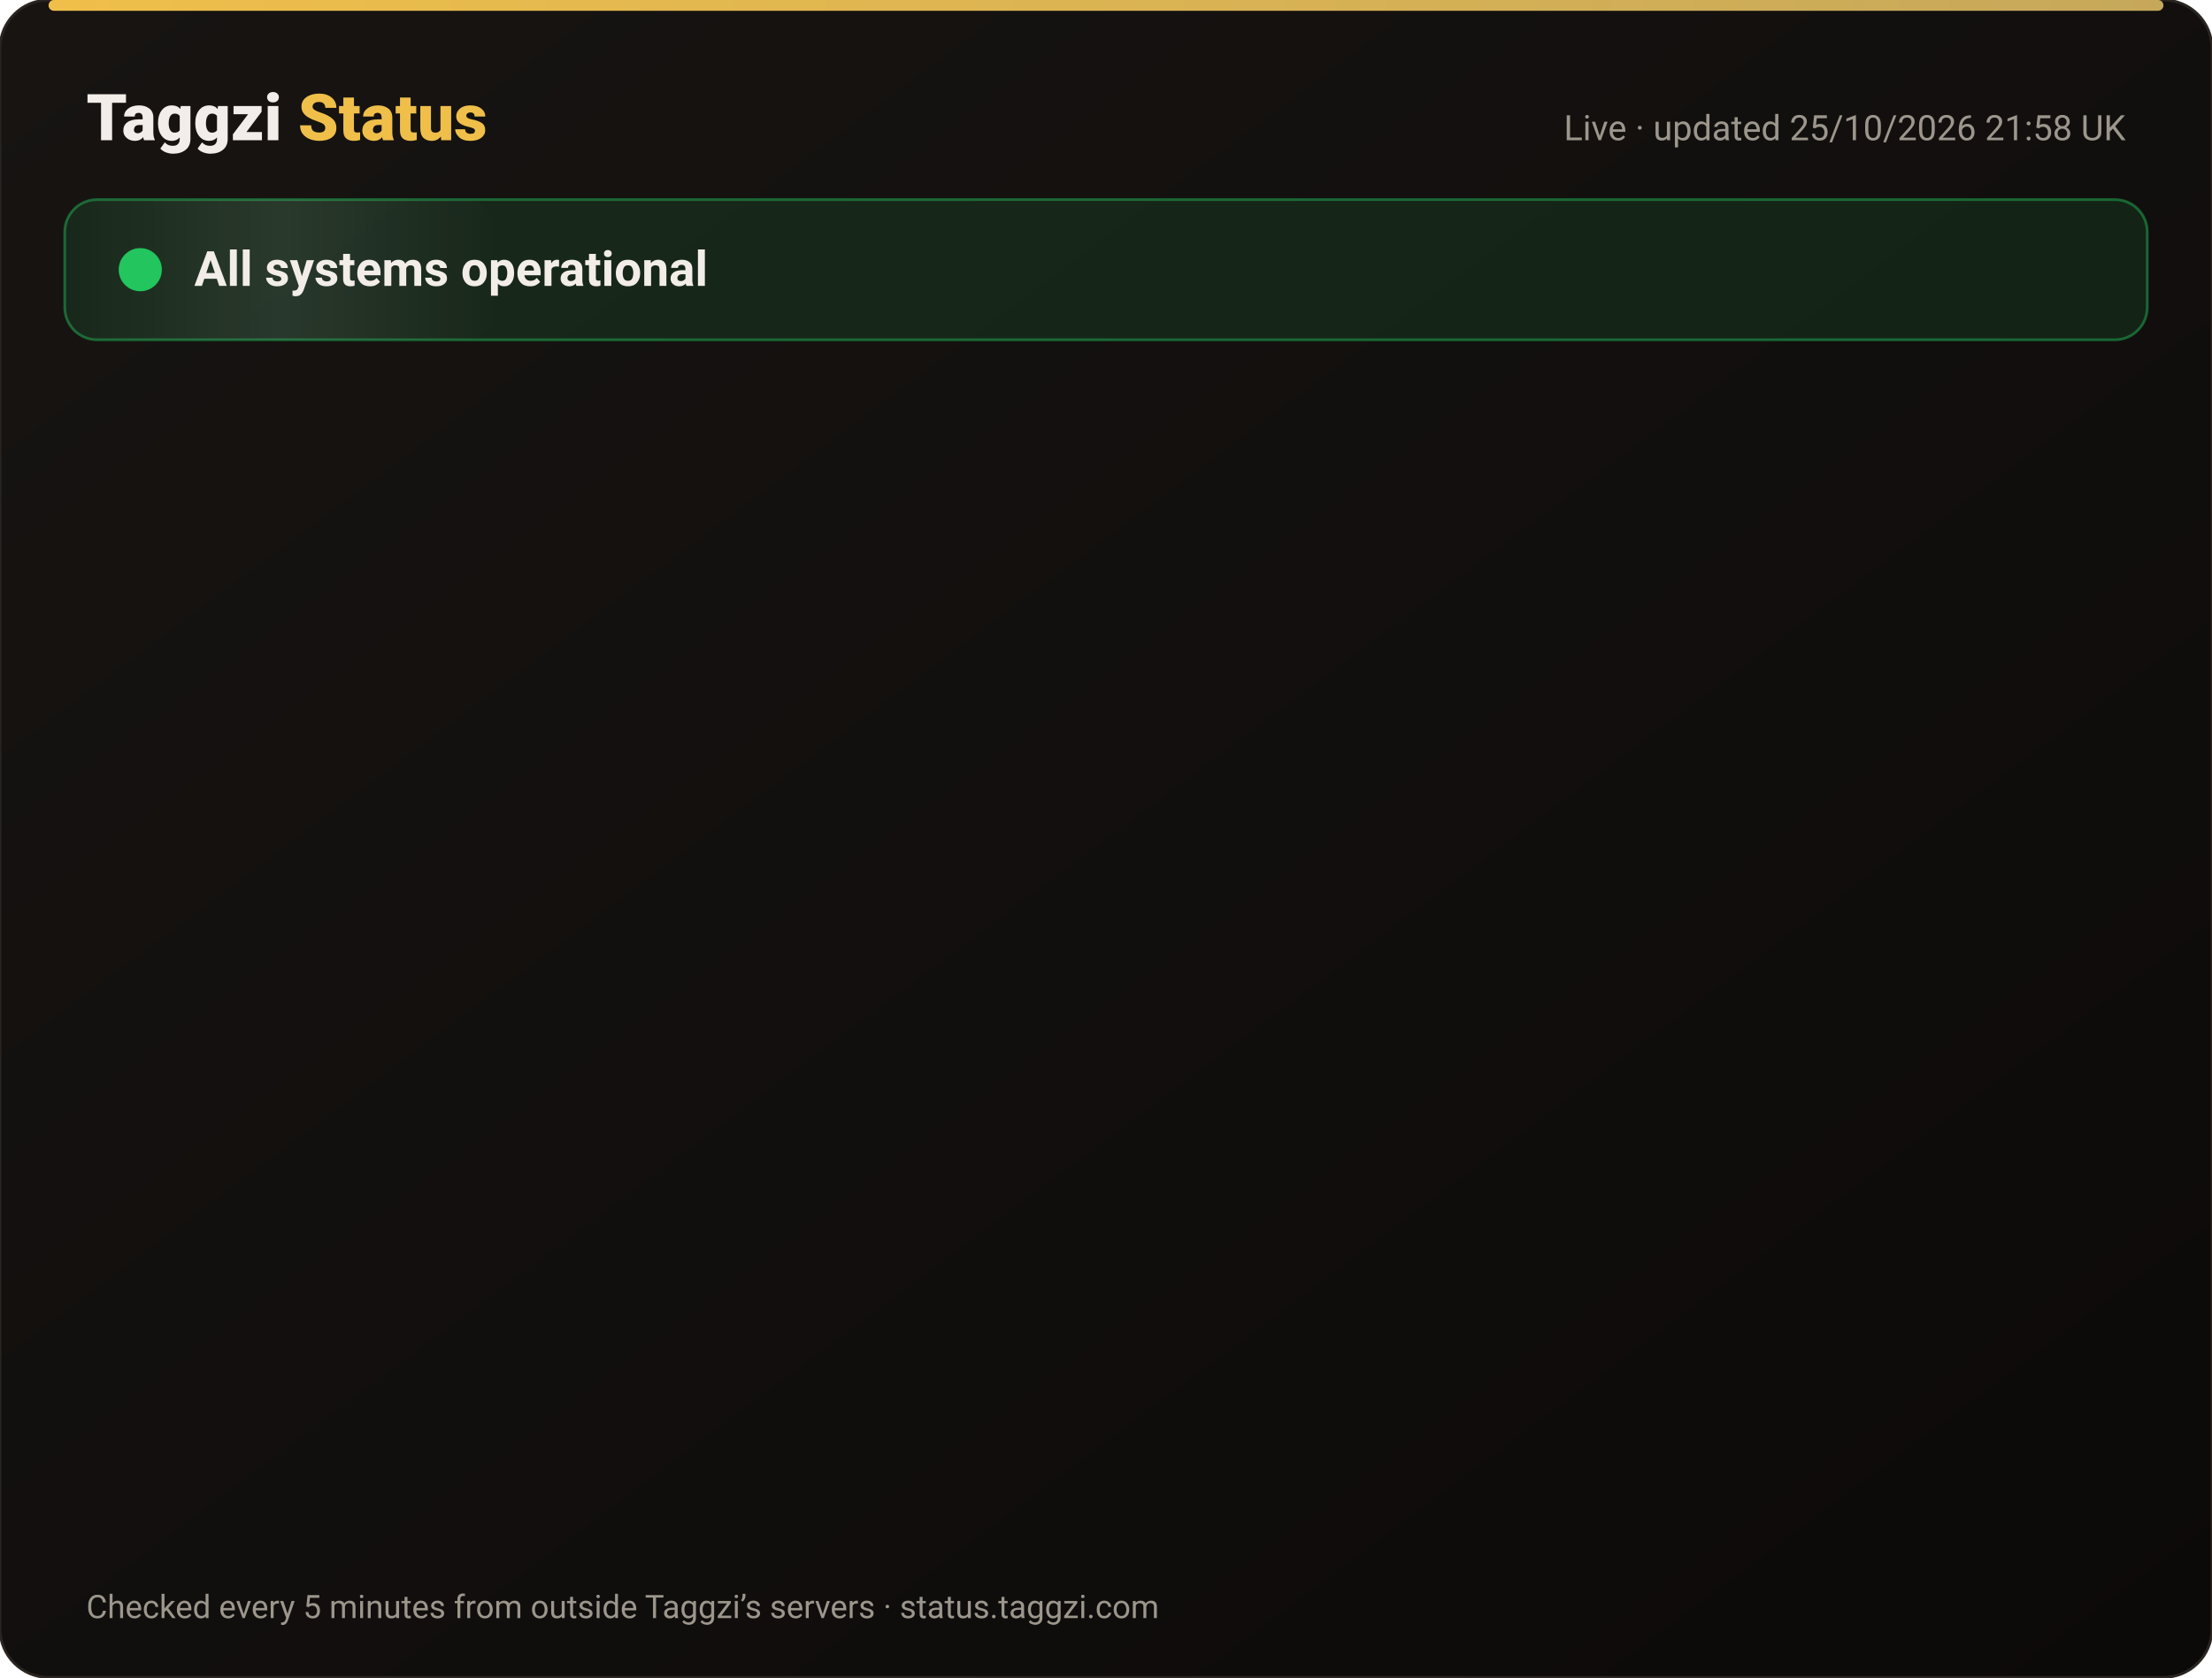
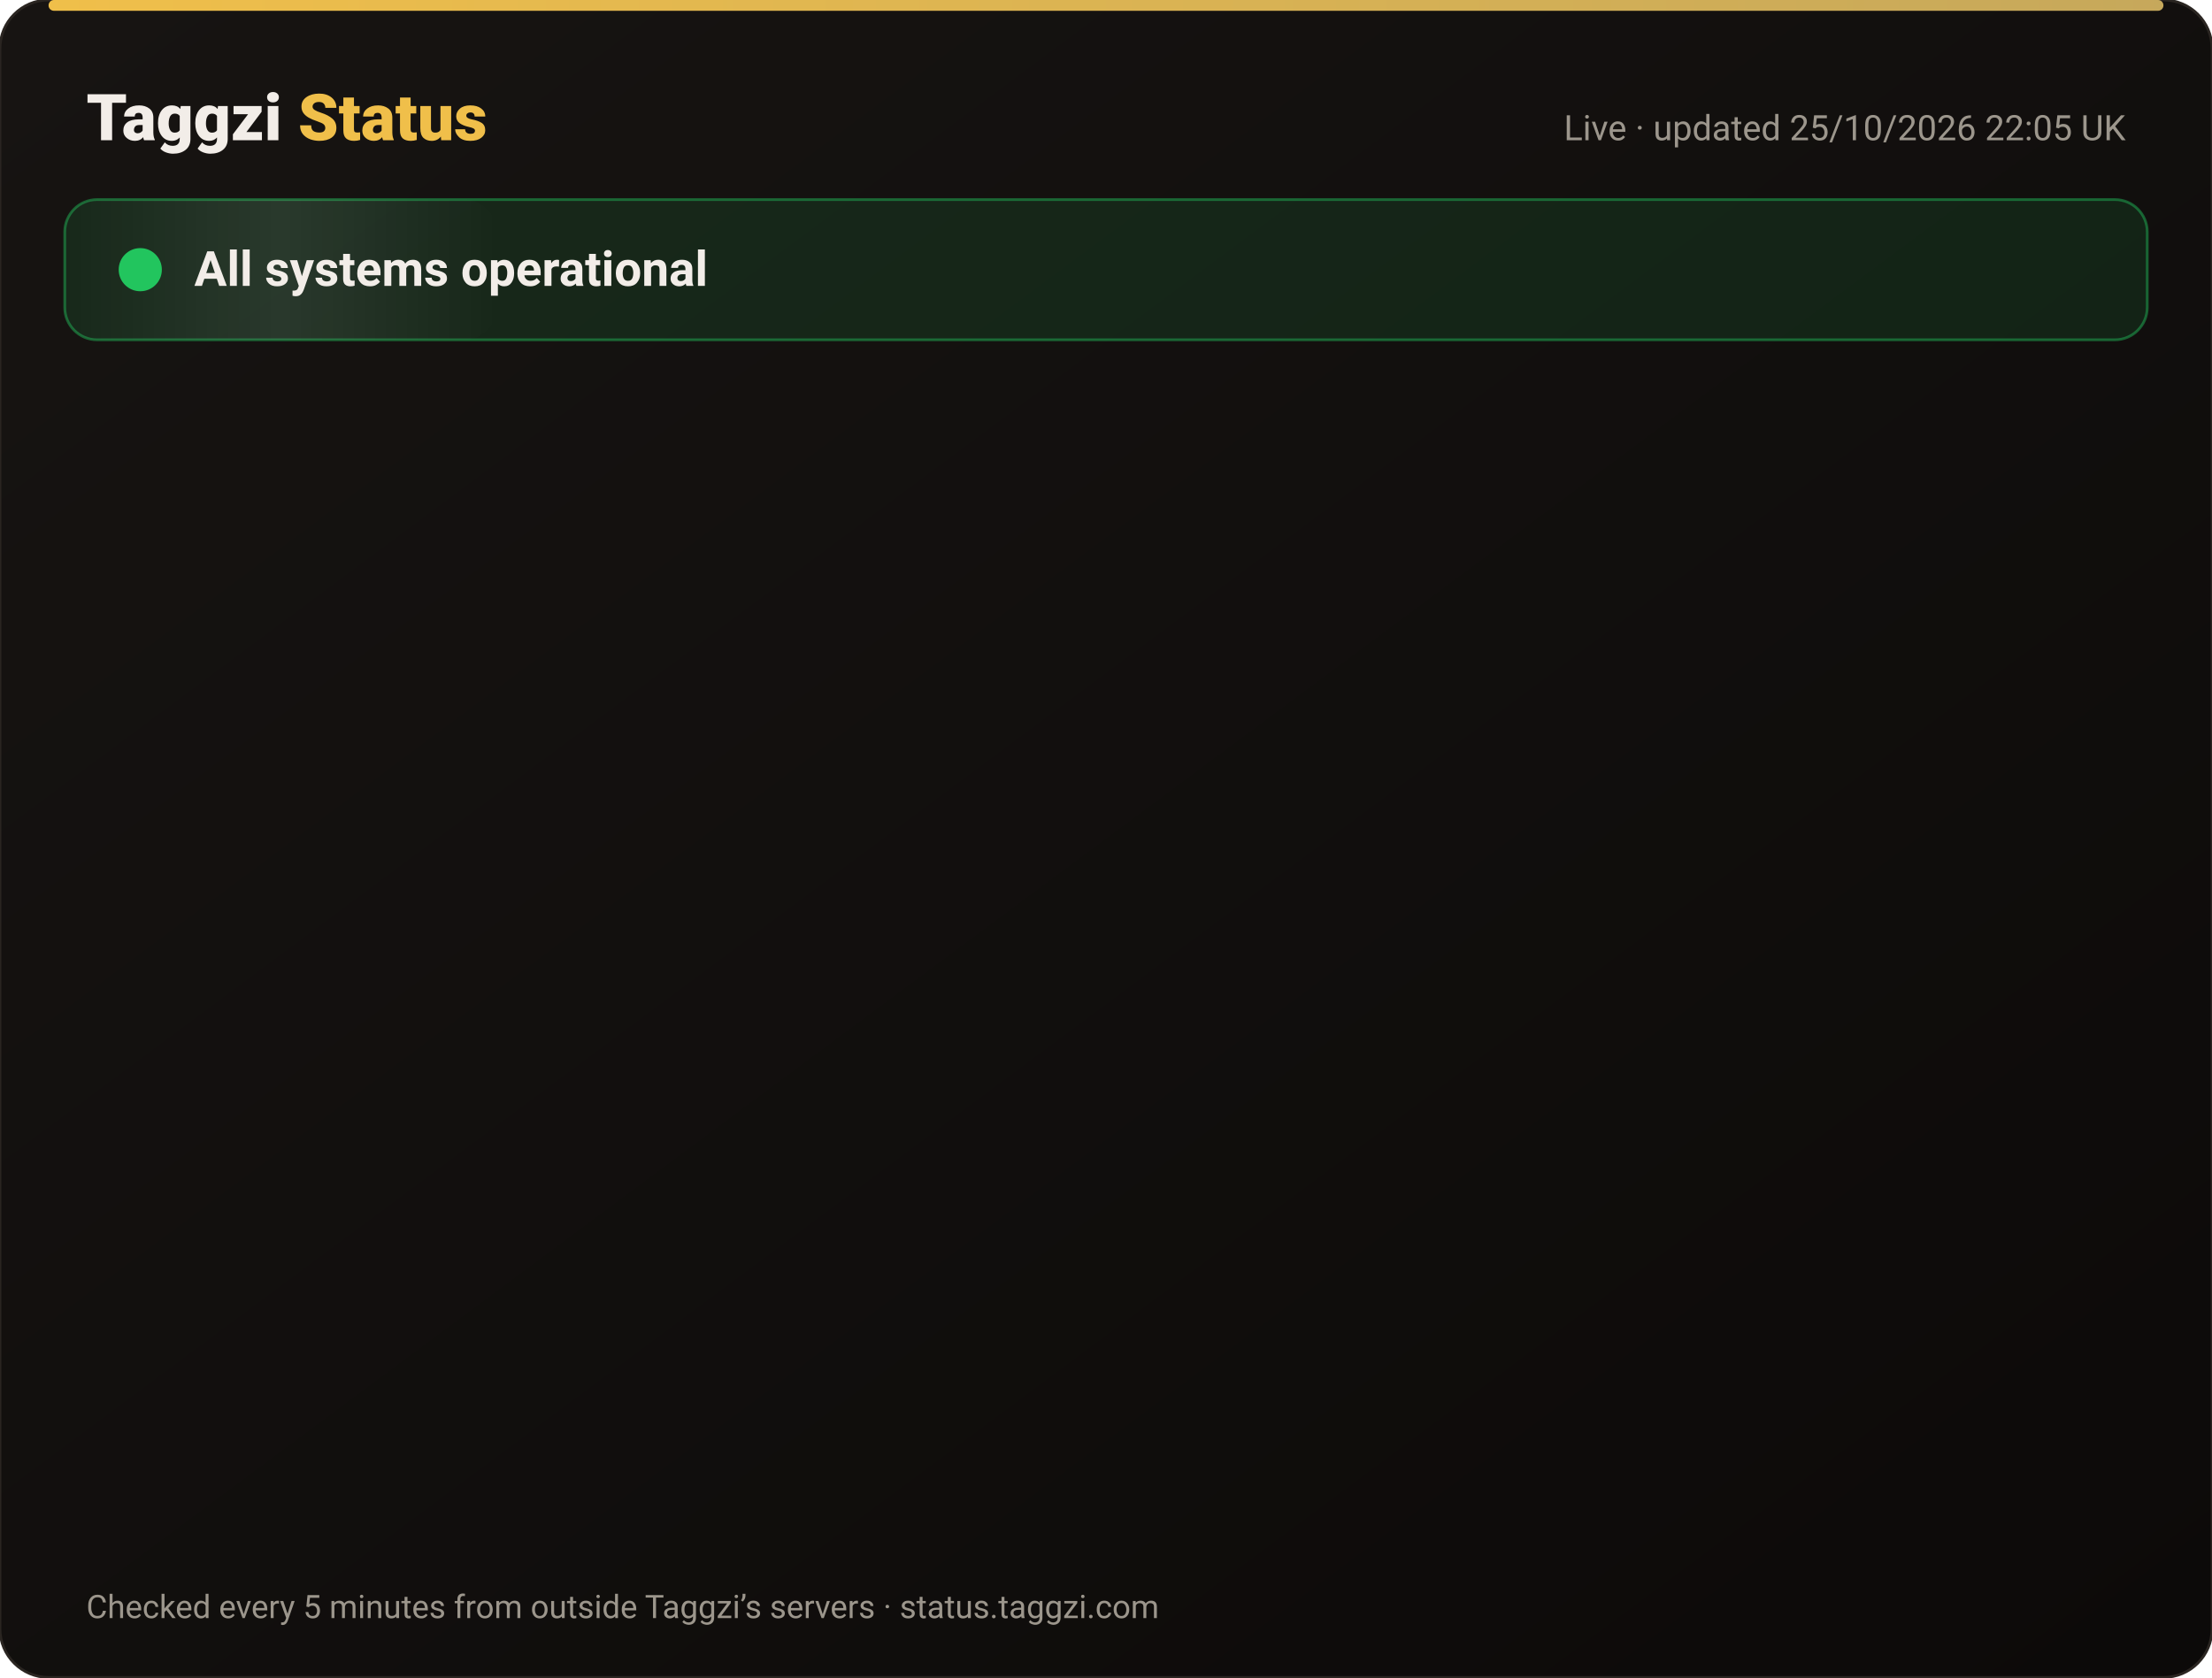
<svg xmlns="http://www.w3.org/2000/svg" width="820" height="622" viewBox="0 0 820 622" font-family="-apple-system,Segoe UI,Roboto,Helvetica,Arial,sans-serif">
  <defs>
    <linearGradient id="bg" x1="0" y1="0" x2="1" y2="1">
      <stop offset="0" stop-color="#171412" />
      <stop offset="1" stop-color="#0C0A09" />
    </linearGradient>
    <linearGradient id="gold" x1="0" x2="1">
      <stop offset="0" stop-color="#F0BF4A" />
      <stop offset="1" stop-color="#c6a85b" />
    </linearGradient>
    <linearGradient id="shine" x1="0" x2="1">
      <stop offset="0" stop-color="#fff" stop-opacity="0" />
      <stop offset=".5" stop-color="#fff" stop-opacity=".08" />
      <stop offset="1" stop-color="#fff" stop-opacity="0" />
    </linearGradient>
  </defs>
  <rect width="820" height="622" rx="18" fill="url(#bg)" stroke="#2a2521" />
  <rect x="18" y="0" width="784" height="4" rx="2" fill="url(#gold)" />
  <text x="32" y="52" font-size="24" font-weight="800" fill="#F2EDE8">Taggzi <tspan fill="#F0BF4A">Status</tspan>
  </text>
-   <text x="788" y="52" font-size="13" fill="#9C968C" text-anchor="end">Live · updated 25/10/2026 21:58 UK</text>
+   <text x="788" y="52" font-size="13" fill="#9C968C" text-anchor="end">Live · updated 25/10/2026 22:05 UK</text>
  <rect x="24" y="74" width="772" height="52" rx="12" fill="#22c55e" fill-opacity=".12" stroke="#22c55e" stroke-opacity=".45" />
  <rect x="24" y="74" width="160" height="52" rx="12" fill="url(#shine)">
    <animate attributeName="x" from="-160" to="820" dur="4s" repeatCount="indefinite" />
  </rect>
  <circle cx="52" cy="100" r="7" fill="#22c55e" />
  <circle cx="52" cy="100" r="7" fill="none" stroke="#22c55e" stroke-width="2">
    <animate attributeName="r" values="7;15;7" dur="2s" repeatCount="indefinite" />
    <animate attributeName="opacity" values=".9;0;.9" dur="2s" repeatCount="indefinite" />
  </circle>
  <text x="72" y="106" font-size="18" font-weight="700" fill="#F2EDE8">All systems operational</text>
  <g opacity="0">
    <animate attributeName="opacity" from="0" to="1" begin="0.00s" dur=".6s" fill="freeze" />
    <line x1="32" y1="188" x2="788" y2="188" stroke="#2a2521" />
    <circle cx="44" cy="166" r="6" fill="#22c55e">
      <animate attributeName="opacity" values="1;.45;1" dur="2.4s" begin="0.00s" repeatCount="indefinite" />
    </circle>
    <text x="62" y="171" font-size="15" font-weight="650" fill="#F2EDE8">Website</text>
    <text x="630" y="171" font-size="13" fill="#9C968C" text-anchor="end">99.97% uptime</text>
    <rect x="648" y="154" width="140" height="24" rx="12" fill="#22c55e" fill-opacity=".14" stroke="#22c55e" stroke-opacity=".5" />
    <text x="718" y="171" font-size="12" font-weight="700" fill="#22c55e" text-anchor="middle">Operational</text>
  </g>
  <g opacity="0">
    <animate attributeName="opacity" from="0" to="1" begin="0.15s" dur=".6s" fill="freeze" />
    <line x1="32" y1="234" x2="788" y2="234" stroke="#2a2521" />
    <circle cx="44" cy="212" r="6" fill="#22c55e">
      <animate attributeName="opacity" values="1;.45;1" dur="2.4s" begin="0.15s" repeatCount="indefinite" />
    </circle>
    <text x="62" y="217" font-size="15" font-weight="650" fill="#F2EDE8">Tag scans</text>
    <text x="630" y="217" font-size="13" fill="#9C968C" text-anchor="end">99.97% uptime</text>
    <rect x="648" y="200" width="140" height="24" rx="12" fill="#22c55e" fill-opacity=".14" stroke="#22c55e" stroke-opacity=".5" />
    <text x="718" y="217" font-size="12" font-weight="700" fill="#22c55e" text-anchor="middle">Operational</text>
  </g>
  <g opacity="0">
    <animate attributeName="opacity" from="0" to="1" begin="0.30s" dur=".6s" fill="freeze" />
    <line x1="32" y1="280" x2="788" y2="280" stroke="#2a2521" />
    <circle cx="44" cy="258" r="6" fill="#22c55e">
      <animate attributeName="opacity" values="1;.45;1" dur="2.4s" begin="0.30s" repeatCount="indefinite" />
    </circle>
    <text x="62" y="263" font-size="15" font-weight="650" fill="#F2EDE8">Manual tag lookup</text>
    <text x="630" y="263" font-size="13" fill="#9C968C" text-anchor="end">99.97% uptime</text>
    <rect x="648" y="246" width="140" height="24" rx="12" fill="#22c55e" fill-opacity=".14" stroke="#22c55e" stroke-opacity=".5" />
    <text x="718" y="263" font-size="12" font-weight="700" fill="#22c55e" text-anchor="middle">Operational</text>
  </g>
  <g opacity="0">
    <animate attributeName="opacity" from="0" to="1" begin="0.45s" dur=".6s" fill="freeze" />
    <line x1="32" y1="326" x2="788" y2="326" stroke="#2a2521" />
    <circle cx="44" cy="304" r="6" fill="#22c55e">
      <animate attributeName="opacity" values="1;.45;1" dur="2.4s" begin="0.45s" repeatCount="indefinite" />
    </circle>
    <text x="62" y="309" font-size="15" font-weight="650" fill="#F2EDE8">App &amp; login</text>
    <text x="630" y="309" font-size="13" fill="#9C968C" text-anchor="end">99.97% uptime</text>
    <rect x="648" y="292" width="140" height="24" rx="12" fill="#22c55e" fill-opacity=".14" stroke="#22c55e" stroke-opacity=".5" />
    <text x="718" y="309" font-size="12" font-weight="700" fill="#22c55e" text-anchor="middle">Operational</text>
  </g>
  <g opacity="0">
    <animate attributeName="opacity" from="0" to="1" begin="0.60s" dur=".6s" fill="freeze" />
    <line x1="32" y1="372" x2="788" y2="372" stroke="#2a2521" />
    <circle cx="44" cy="350" r="6" fill="#22c55e">
      <animate attributeName="opacity" values="1;.45;1" dur="2.4s" begin="0.60s" repeatCount="indefinite" />
    </circle>
    <text x="62" y="355" font-size="15" font-weight="650" fill="#F2EDE8">Community alerts</text>
    <text x="630" y="355" font-size="13" fill="#9C968C" text-anchor="end">99.97% uptime</text>
    <rect x="648" y="338" width="140" height="24" rx="12" fill="#22c55e" fill-opacity=".14" stroke="#22c55e" stroke-opacity=".5" />
    <text x="718" y="355" font-size="12" font-weight="700" fill="#22c55e" text-anchor="middle">Operational</text>
  </g>
  <g opacity="0">
    <animate attributeName="opacity" from="0" to="1" begin="0.75s" dur=".6s" fill="freeze" />
    <line x1="32" y1="418" x2="788" y2="418" stroke="#2a2521" />
    <circle cx="44" cy="396" r="6" fill="#22c55e">
      <animate attributeName="opacity" values="1;.45;1" dur="2.4s" begin="0.75s" repeatCount="indefinite" />
    </circle>
    <text x="62" y="401" font-size="15" font-weight="650" fill="#F2EDE8">Private calling</text>
    <text x="630" y="401" font-size="13" fill="#9C968C" text-anchor="end">99.97% uptime</text>
    <rect x="648" y="384" width="140" height="24" rx="12" fill="#22c55e" fill-opacity=".14" stroke="#22c55e" stroke-opacity=".5" />
    <text x="718" y="401" font-size="12" font-weight="700" fill="#22c55e" text-anchor="middle">Operational</text>
  </g>
  <g opacity="0">
    <animate attributeName="opacity" from="0" to="1" begin="0.90s" dur=".6s" fill="freeze" />
    <line x1="32" y1="464" x2="788" y2="464" stroke="#2a2521" />
    <circle cx="44" cy="442" r="6" fill="#22c55e">
      <animate attributeName="opacity" values="1;.45;1" dur="2.4s" begin="0.90s" repeatCount="indefinite" />
    </circle>
    <text x="62" y="447" font-size="15" font-weight="650" fill="#F2EDE8">Payments</text>
    <text x="630" y="447" font-size="13" fill="#9C968C" text-anchor="end">99.96% uptime</text>
    <rect x="648" y="430" width="140" height="24" rx="12" fill="#22c55e" fill-opacity=".14" stroke="#22c55e" stroke-opacity=".5" />
    <text x="718" y="447" font-size="12" font-weight="700" fill="#22c55e" text-anchor="middle">Operational</text>
  </g>
  <g opacity="0">
    <animate attributeName="opacity" from="0" to="1" begin="1.05s" dur=".6s" fill="freeze" />
    <line x1="32" y1="510" x2="788" y2="510" stroke="#2a2521" />
    <circle cx="44" cy="488" r="6" fill="#22c55e">
      <animate attributeName="opacity" values="1;.45;1" dur="2.4s" begin="1.05s" repeatCount="indefinite" />
    </circle>
    <text x="62" y="493" font-size="15" font-weight="650" fill="#F2EDE8">Email &amp; support</text>
    <text x="630" y="493" font-size="13" fill="#9C968C" text-anchor="end">99.97% uptime</text>
    <rect x="648" y="476" width="140" height="24" rx="12" fill="#22c55e" fill-opacity=".14" stroke="#22c55e" stroke-opacity=".5" />
    <text x="718" y="493" font-size="12" font-weight="700" fill="#22c55e" text-anchor="middle">Operational</text>
  </g>
  <g opacity="0">
    <animate attributeName="opacity" from="0" to="1" begin="1.20s" dur=".6s" fill="freeze" />
    <line x1="32" y1="556" x2="788" y2="556" stroke="#2a2521" />
    <circle cx="44" cy="534" r="6" fill="#22c55e">
      <animate attributeName="opacity" values="1;.45;1" dur="2.4s" begin="1.20s" repeatCount="indefinite" />
    </circle>
    <text x="62" y="539" font-size="15" font-weight="650" fill="#F2EDE8">Secure connection (SSL)</text>
    <text x="630" y="539" font-size="13" fill="#9C968C" text-anchor="end">100.00% uptime</text>
    <rect x="648" y="522" width="140" height="24" rx="12" fill="#22c55e" fill-opacity=".14" stroke="#22c55e" stroke-opacity=".5" />
    <text x="718" y="539" font-size="12" font-weight="700" fill="#22c55e" text-anchor="middle">Operational</text>
  </g>
  <text x="32" y="600" font-size="12" fill="#9C968C">Checked every 5 minutes from outside Taggzi’s servers · status.taggzi.com</text>
</svg>
